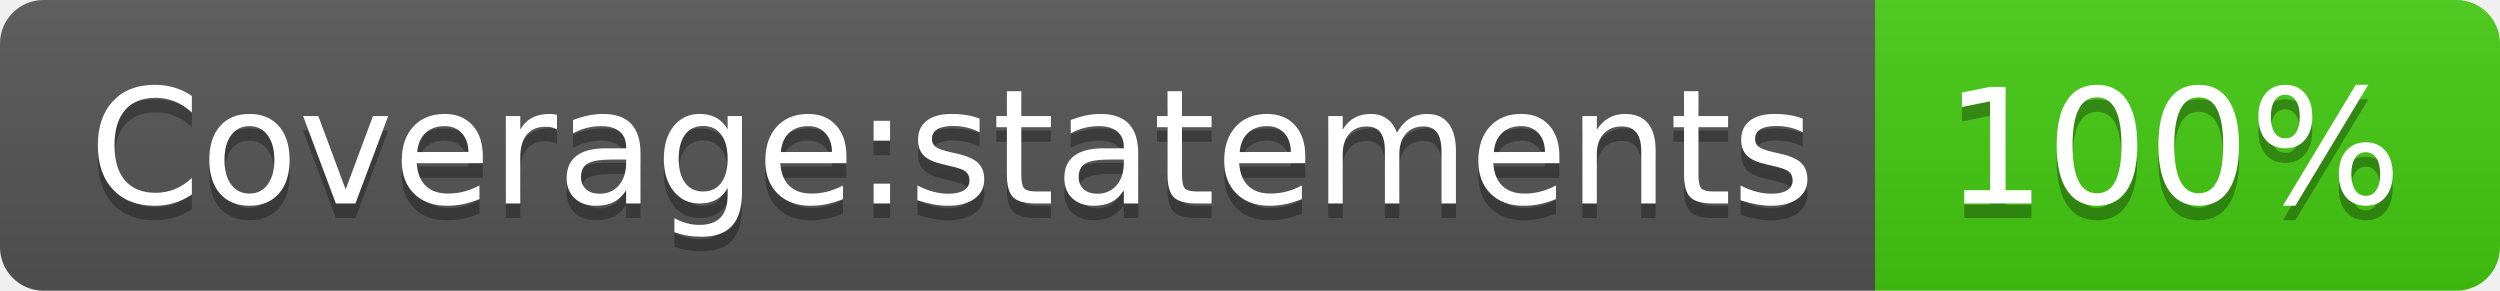
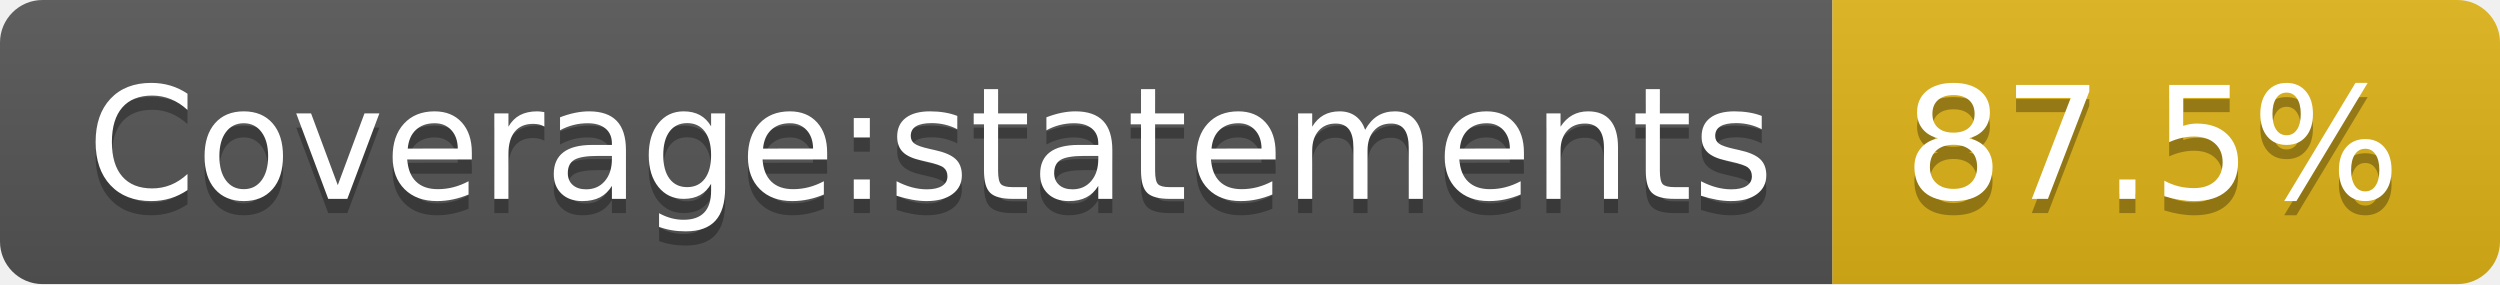
- <svg xmlns="http://www.w3.org/2000/svg" width="172" height="20" role="img" aria-label="Coverage:statements: 100%">
+ <svg xmlns="http://www.w3.org/2000/svg" width="176" height="20" role="img" aria-label="Coverage:statements: 87.5%">
  <linearGradient id="s" x2="0" y2="100%">
    <stop offset="0" stop-color="#bbb" stop-opacity=".1" />
    <stop offset="1" stop-opacity=".1" />
  </linearGradient>
  <clipPath id="r">
-     <rect width="172" height="20" rx="3" fill="#fff" />
+     <rect width="176" height="20" rx="3" fill="#fff" />
  </clipPath>
  <g clip-path="url(#r)">
    <rect width="129" height="20" fill="#555" />
-     <rect x="129" width="43" height="20" fill="#4c1" />
-     <rect width="172" height="20" fill="url(#s)" />
+     <rect x="129" width="47" height="20" fill="#dfb317" />
+     <rect width="176" height="20" fill="url(#s)" />
  </g>
  <g fill="#fff" text-anchor="middle" font-family="Verdana,Geneva,DejaVu Sans,sans-serif" text-rendering="geometricPrecision" font-size="110">
    <text aria-hidden="true" x="655" y="150" fill="#010101" fill-opacity=".3" transform="scale(.1)" textLength="1190">Coverage:statements</text>
    <text x="655" y="140" transform="scale(.1)" fill="#fff" textLength="1190">Coverage:statements</text>
-     <text aria-hidden="true" x="1495" y="150" fill="#010101" fill-opacity=".3" transform="scale(.1)" textLength="330">100%</text>
-     <text x="1495" y="140" transform="scale(.1)" fill="#fff" textLength="330">100%</text>
+     <text aria-hidden="true" x="1515" y="150" fill="#010101" fill-opacity=".3" transform="scale(.1)" textLength="370">87.5%</text>
+     <text x="1515" y="140" transform="scale(.1)" fill="#fff" textLength="370">87.5%</text>
  </g>
</svg>
